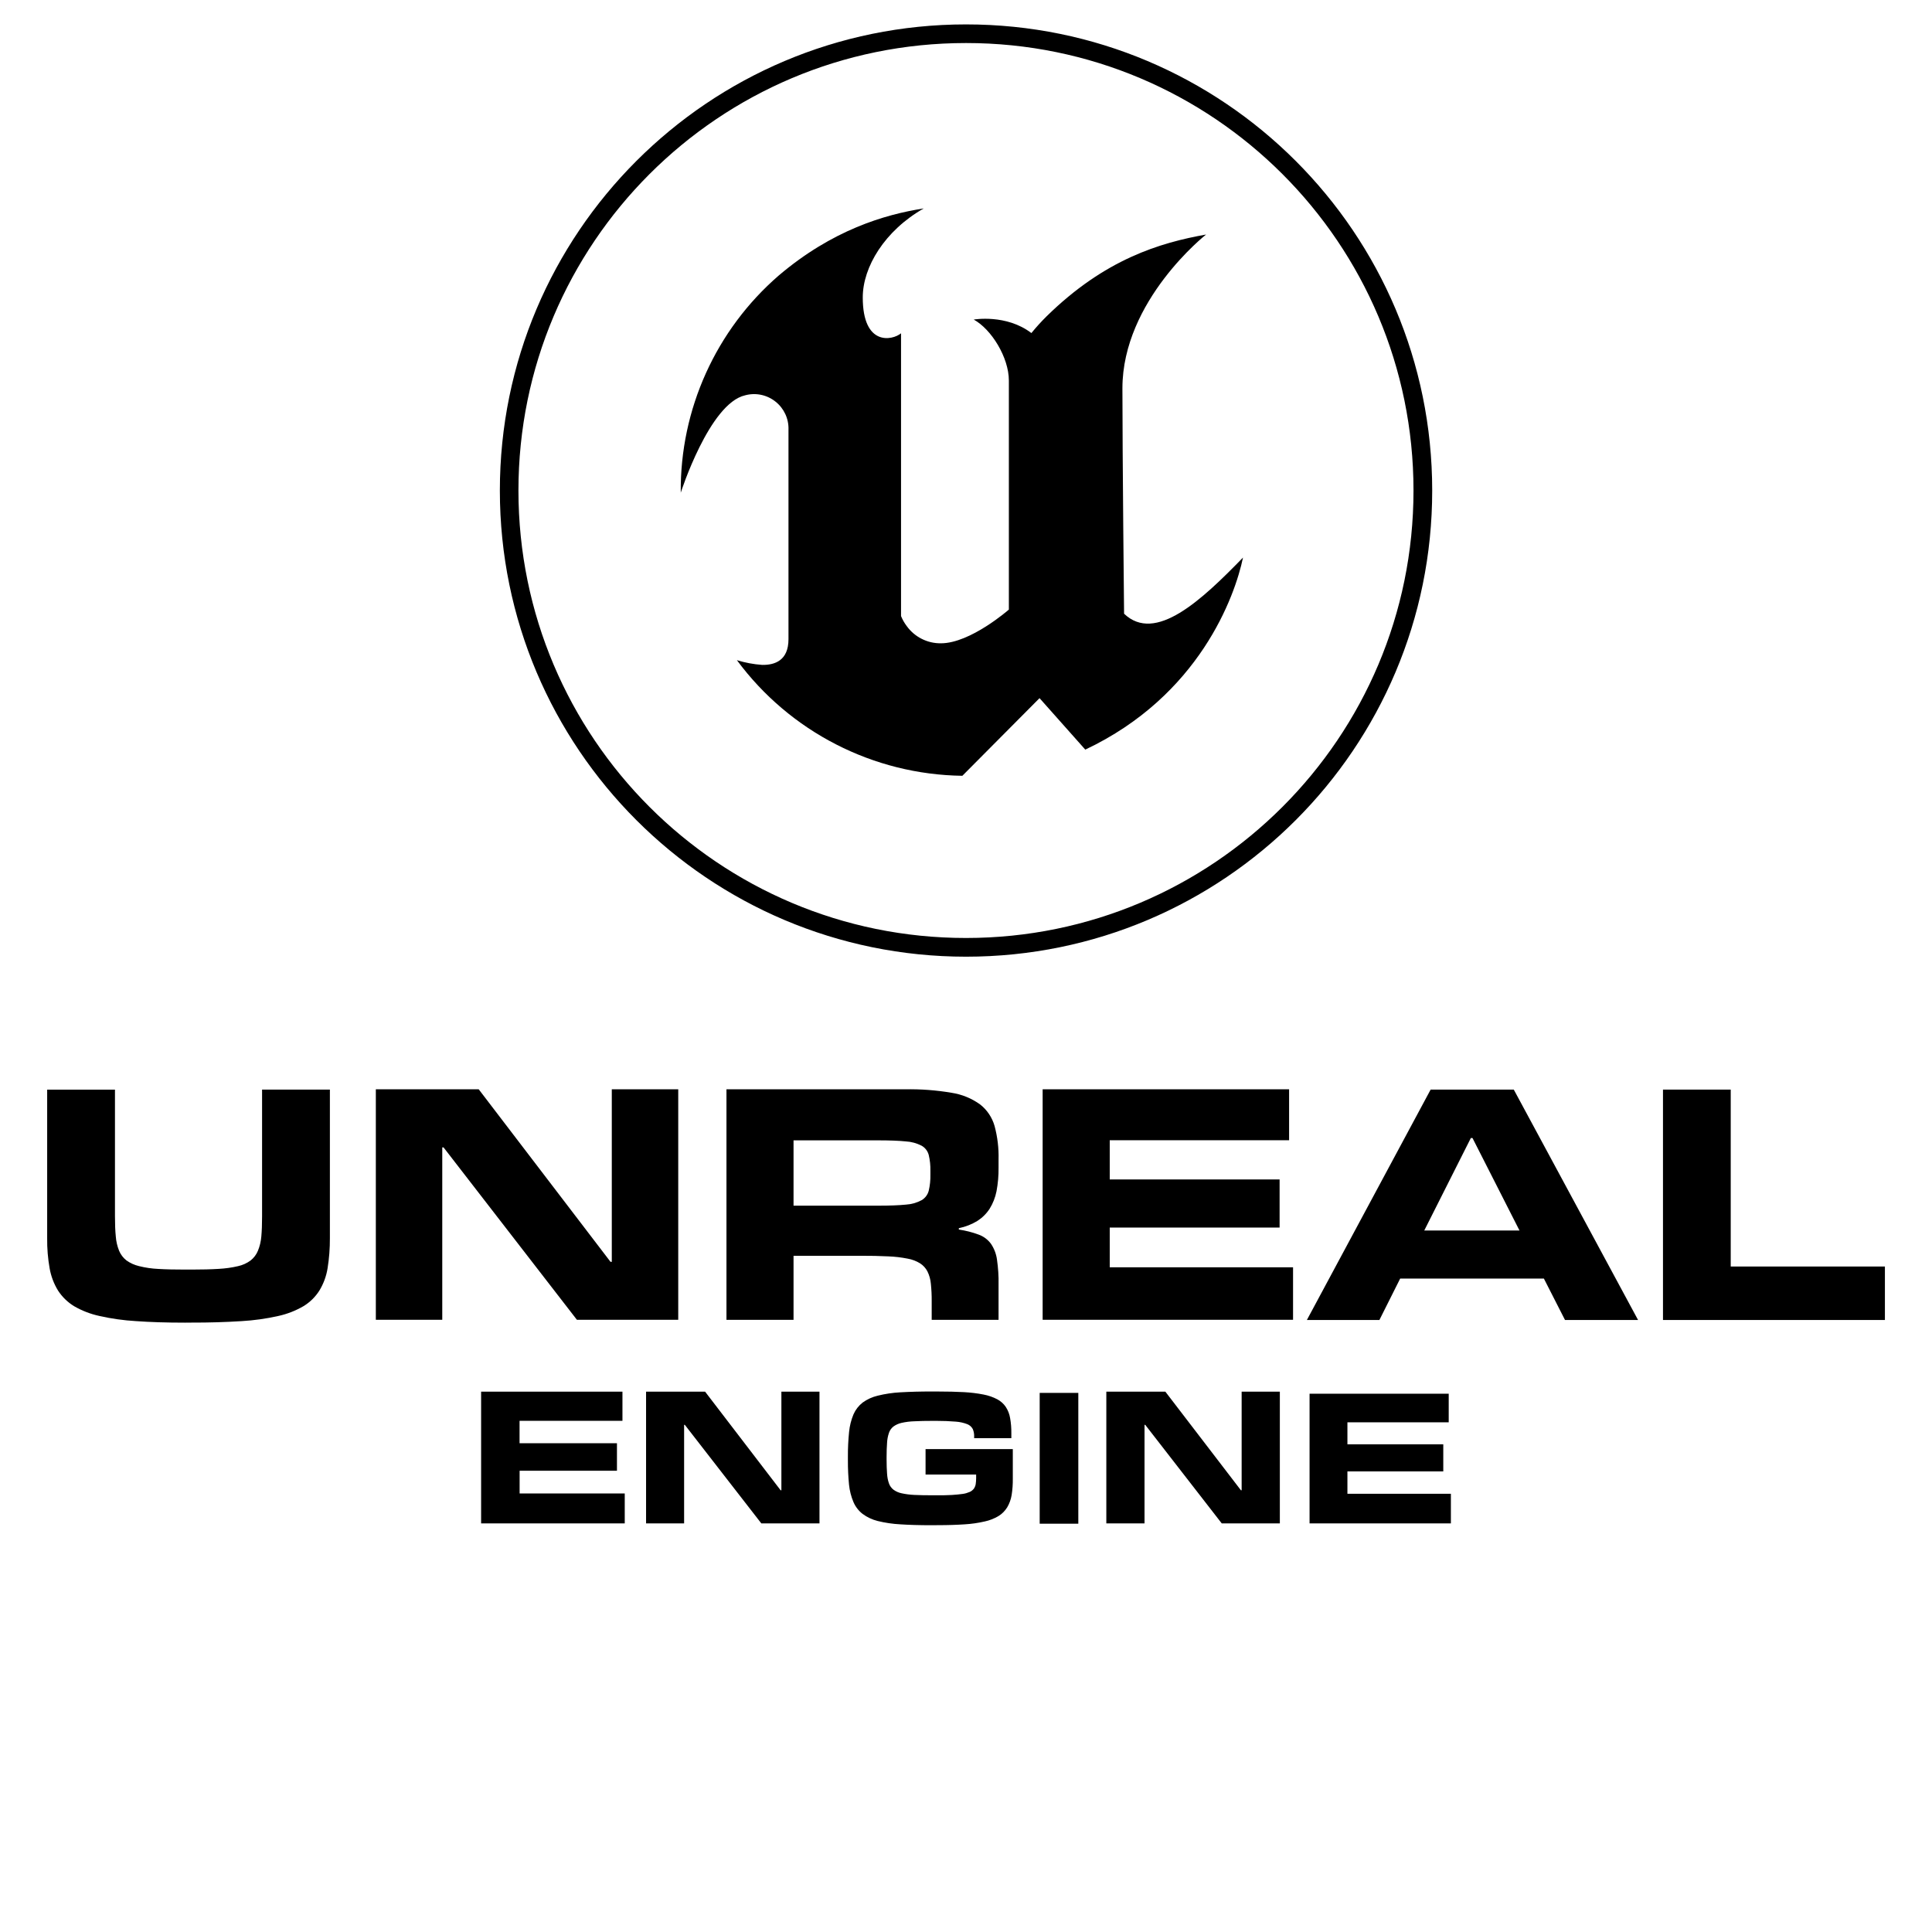
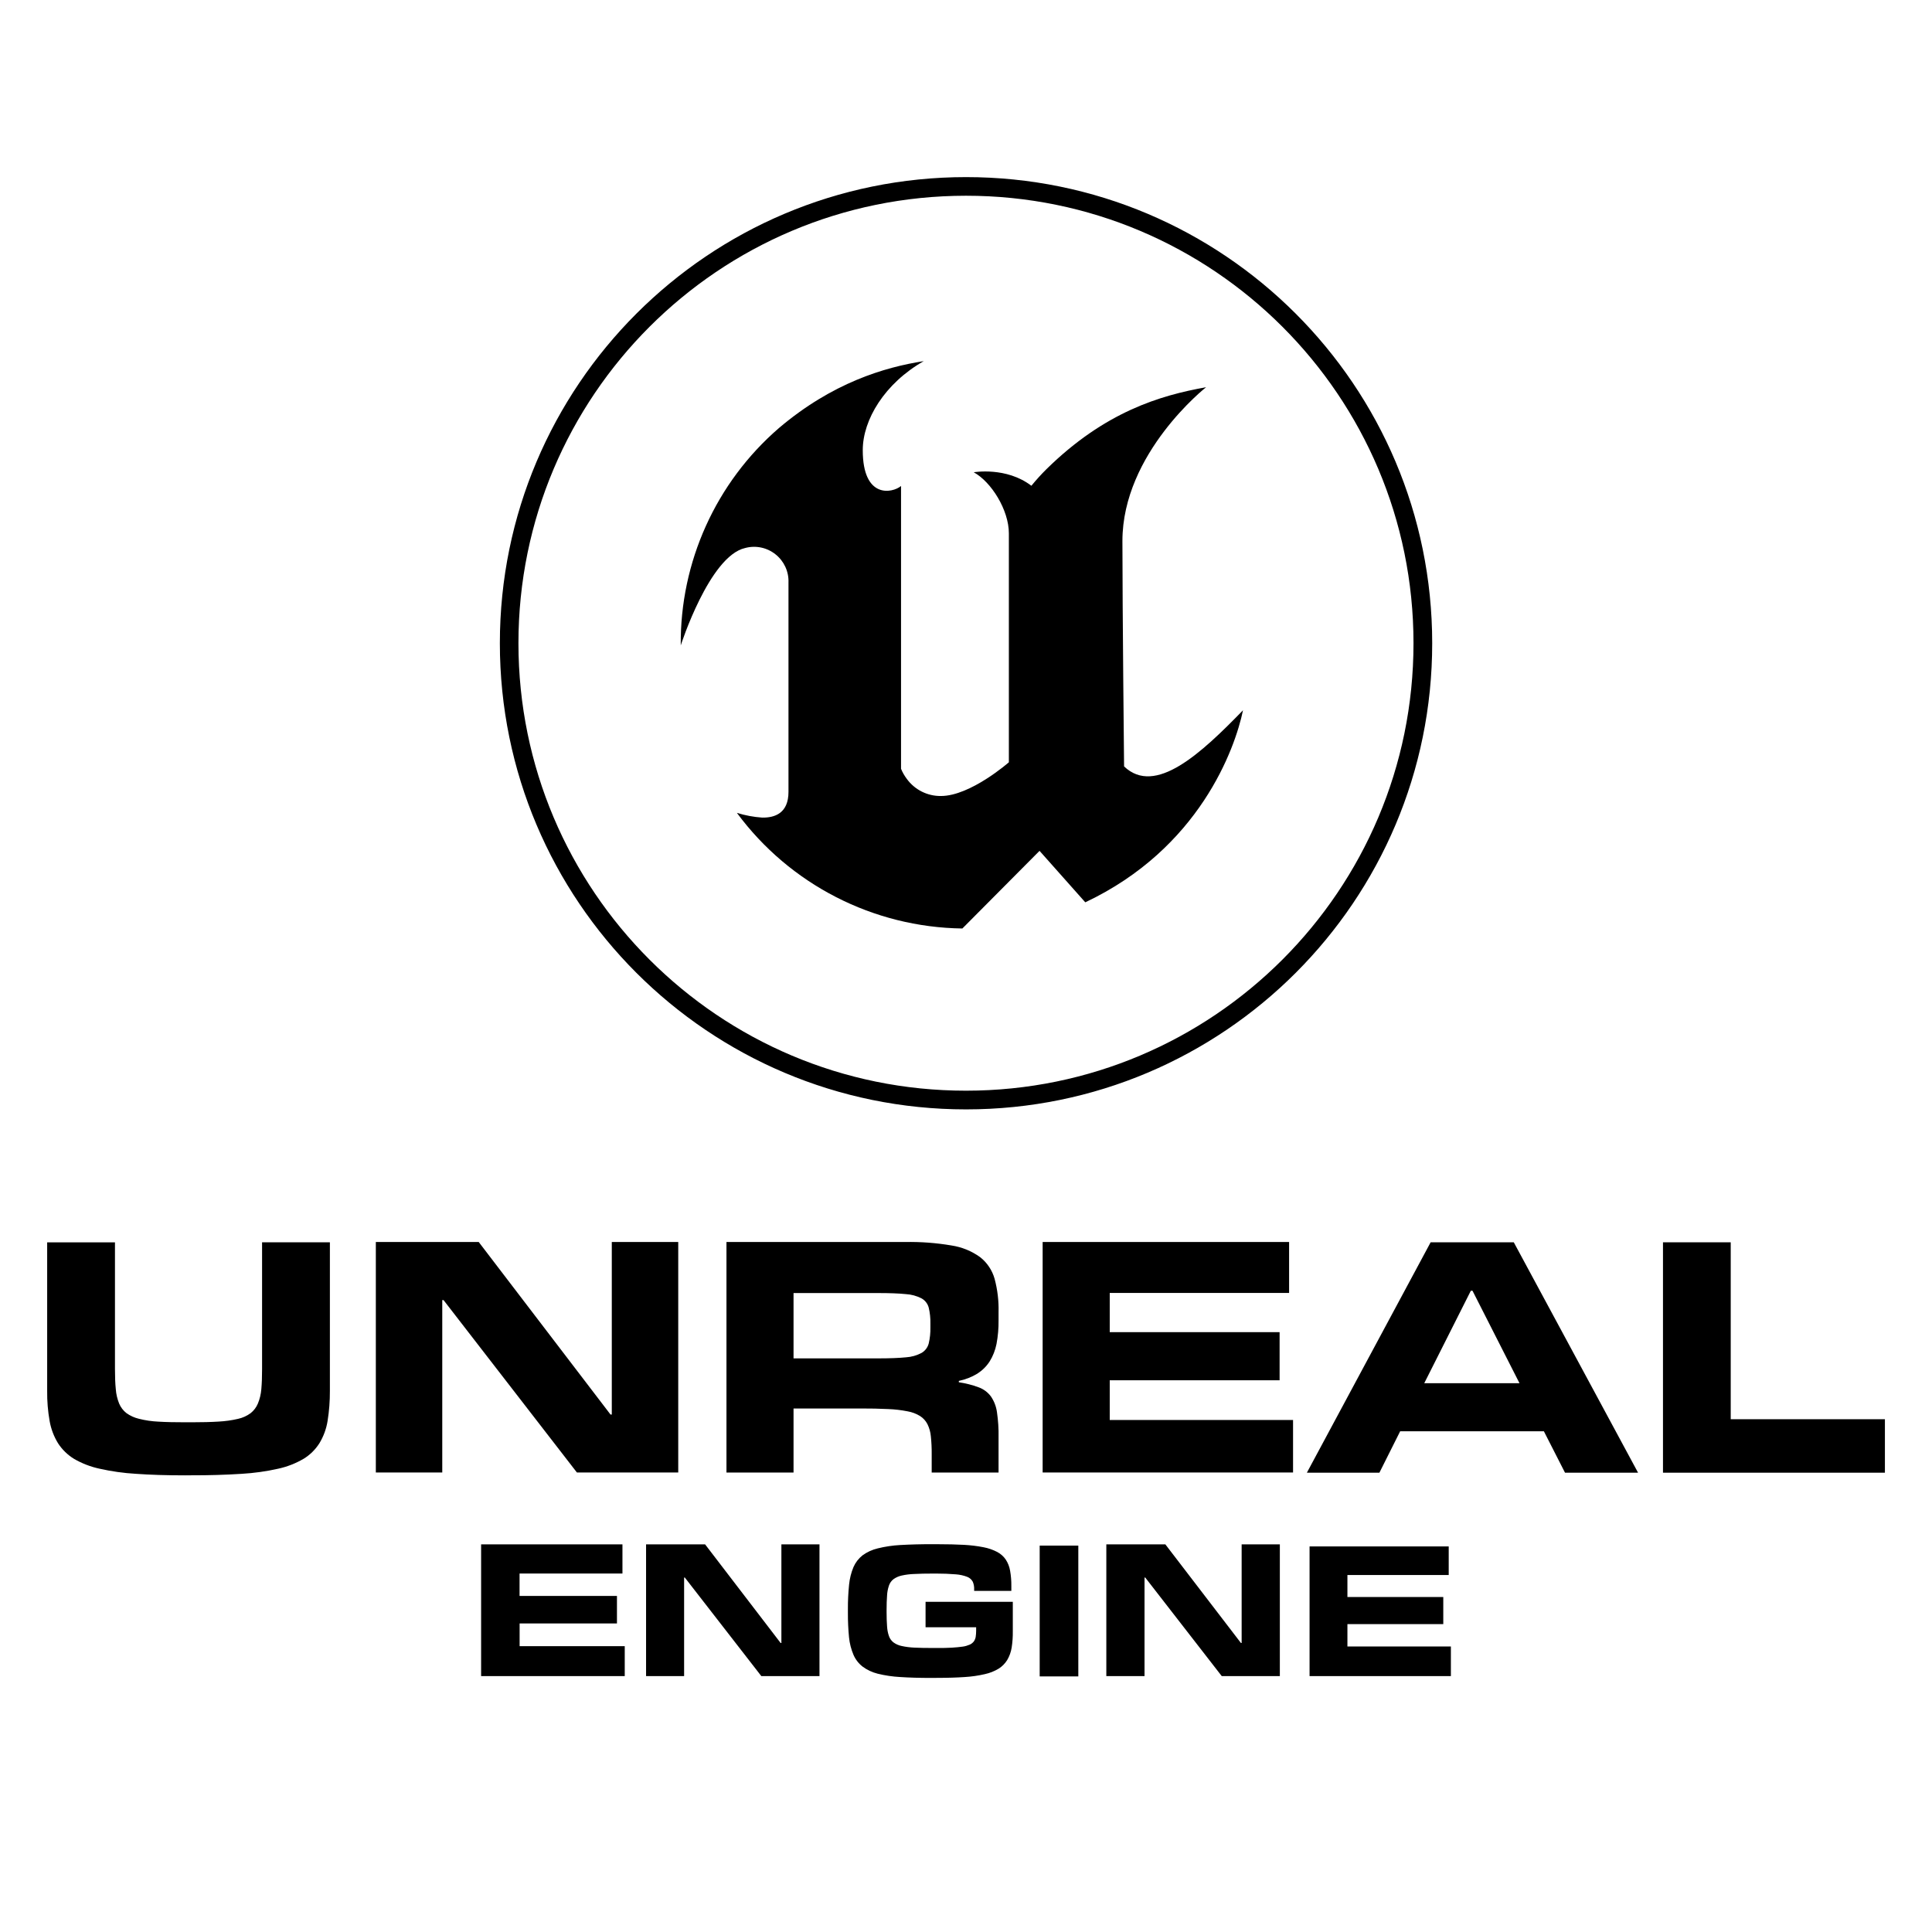
- <svg xmlns="http://www.w3.org/2000/svg" width="128" height="128" viewBox="0 0 128 128">
-   <g fill-rule="evenodd">
-     <path d="M41.391 100.93h-9.516V92.2h9.364v1.933h-6.817v1.485h6.453v1.824h-6.449v1.504h6.965v1.988zM96.125 100.93h-9.363v-8.594h9.219v1.895H89.27v1.46h6.351v1.794H89.27v1.48h6.855zM54.289 100.93h-3.848l-5.07-6.531h-.047v6.531h-2.52V92.2h3.91l5.005 6.535h.05V92.2h2.524v8.73zM84.793 100.93h-3.848l-5.07-6.531h-.047v6.531h-2.531V92.2h3.91l5.008 6.535h.047V92.2h2.531zM61.727 101.05c-.809 0-1.5-.02-2.082-.059a8.084 8.084 0 0 1-1.5-.222c-.36-.09-.7-.25-.996-.469a1.993 1.993 0 0 1-.602-.777 3.996 3.996 0 0 1-.297-1.16 15.873 15.873 0 0 1-.074-1.614v-.258c-.004-.543.024-1.082.078-1.625.04-.398.137-.793.293-1.164.133-.304.34-.57.602-.777a2.81 2.81 0 0 1 1-.457 8.003 8.003 0 0 1 1.492-.223 35.248 35.248 0 0 1 2.082-.054h.379c.672 0 1.262.015 1.766.042.437.024.87.075 1.3.16.317.06.618.165.903.313.226.121.422.293.566.508.145.223.242.473.285.734.059.332.086.668.082 1.004v.332H64.54v-.105a1.16 1.16 0 0 0-.09-.5.702.702 0 0 0-.364-.324 2.633 2.633 0 0 0-.757-.168 15.348 15.348 0 0 0-1.29-.051h-.214c-.485 0-.895.008-1.239.027-.289.008-.574.043-.855.106a1.461 1.461 0 0 0-.54.242.899.899 0 0 0-.296.422 2.405 2.405 0 0 0-.125.664c-.02.261-.031.578-.031.945v.156c0 .36.011.668.031.926.012.223.05.442.125.652.055.165.16.309.297.418.16.118.348.2.539.239.281.062.566.097.855.11.344.015.754.026 1.239.023h.215c.394 0 .734 0 1.019-.02s.523-.04.719-.07c.16-.02.316-.067.465-.13.109-.046.199-.12.273-.21a.766.766 0 0 0 .125-.297c.02-.133.031-.27.031-.402v-.243h-3.351v-1.687h5.78v1.941c.005.368-.019.739-.077 1.102-.047.289-.149.57-.297.82-.145.23-.336.426-.57.57-.282.169-.59.29-.914.36a7.958 7.958 0 0 1-1.325.191c-.515.035-1.113.055-1.8.055zM71.441 100.95h-2.559v-8.668h2.559zM12.258 87.629c-1.238 0-2.32-.035-3.254-.102a14.845 14.845 0 0 1-2.414-.34 5.787 5.787 0 0 1-1.68-.648 3.348 3.348 0 0 1-1.062-1.031 4.195 4.195 0 0 1-.559-1.473 10.701 10.701 0 0 1-.164-1.996v-9.848h4.492v8.391c0 .52.016.965.055 1.34.023.324.098.64.219.945.105.25.27.469.484.637.25.18.535.308.836.379.418.105.848.168 1.277.187.508.032 1.11.043 1.813.043h.379c.703 0 1.305-.015 1.812-.047.43-.023.86-.082 1.278-.18.304-.066.586-.195.836-.378.21-.168.378-.387.48-.637.125-.3.2-.621.227-.945.035-.38.05-.824.05-1.328v-8.41h4.493v9.847c.003.668-.047 1.332-.153 1.992a4.085 4.085 0 0 1-.543 1.477 3.231 3.231 0 0 1-1.05 1.031 5.771 5.771 0 0 1-1.676.653c-.797.18-1.61.292-2.426.34a49.94 49.94 0 0 1-3.285.097zM44.938 87.441h-6.715l-8.836-11.422h-.086v11.422H24.9V72.168h6.816l8.731 11.43h.086v-11.43h4.402v15.266zM58.168 79.879c.777 0 1.39-.023 1.852-.07a2.523 2.523 0 0 0 1.046-.297c.231-.14.399-.363.465-.625.082-.344.118-.703.11-1.059v-.262a4.113 4.113 0 0 0-.11-1.046.994.994 0 0 0-.472-.614 2.587 2.587 0 0 0-1.051-.285c-.461-.047-1.07-.07-1.84-.07h-5.594v4.328zm7.992 7.563h-4.433v-1.239c.004-.387-.016-.77-.055-1.152a2.295 2.295 0 0 0-.227-.817 1.4 1.4 0 0 0-.488-.535 2.343 2.343 0 0 0-.828-.312 8.158 8.158 0 0 0-1.27-.149 34.078 34.078 0 0 0-1.796-.039h-4.489v4.243H48.13V72.169h11.84a16.49 16.49 0 0 1 3.07.23 4.366 4.366 0 0 1 1.895.773c.465.364.8.868.96 1.434.192.719.282 1.465.262 2.207v.54a7.89 7.89 0 0 1-.136 1.573c-.082.41-.235.805-.457 1.16-.211.325-.489.598-.813.805-.379.23-.793.39-1.226.48v.09c.449.067.89.176 1.316.336.324.118.602.325.809.602.214.313.351.672.402 1.047.078.547.117 1.098.105 1.652v2.336zM85.668 87.441h-16.59V72.168h16.328v3.375H73.523v2.598h11.254v3.187H73.523v2.633h12.145zM100.67 81.523l-3.113-6.125h-.11l-3.086 6.125zm7.856 5.93h-4.84l-1.399-2.743h-9.523l-1.375 2.743h-4.805l8.2-15.266h5.507zM124.88 87.453h-14.703V72.187h4.488V83.91h10.215v3.55zM82.352 36.941c-.531 2.566-2.898 9.156-10.449 12.723l-3.031-3.41-5.113 5.144a18.89 18.89 0 0 1-14.938-7.66 7.378 7.378 0 0 0 1.675.313c.836.015 1.743-.29 1.743-1.703V28.477a2.272 2.272 0 0 0-.86-1.868 2.27 2.27 0 0 0-2.015-.418c-2.368.54-4.262 6.45-4.262 6.45a18.8 18.8 0 0 1 6.508-14.402c3.527-2.989 6.972-4.024 9.59-4.43-2.586 1.473-4.04 3.879-4.04 5.898 0 3.239 1.953 2.856 2.536 2.375v18.734c.097.239.222.457.378.664a2.75 2.75 0 0 0 2.266 1.14c1.957 0 4.5-2.234 4.5-2.234V25.218c0-1.543-1.164-3.41-2.328-4.046 0 0 2.152-.38 3.82.894.313-.383.645-.75.996-1.098 3.875-3.808 7.532-4.886 10.578-5.43 0 0-5.543 4.356-5.543 10.192 0 4.34.11 14.93.11 14.93 2.066 1.98 5.12-.88 7.879-3.72z" />
-     <path d="M64 1.617c-17.055 0-30.883 13.828-30.883 30.883 0 17.06 13.832 30.883 30.887 30.883 17.059 0 30.887-13.828 30.883-30.887C94.887 15.441 81.059 1.613 64 1.617zm0 60.527c-16.375.004-29.648-13.27-29.652-29.645C34.348 16.124 47.621 2.851 64 2.851c16.375-.004 29.648 13.273 29.648 29.645 0 16.375-13.273 29.648-29.648 29.648z" />
+ <svg xmlns="http://www.w3.org/2000/svg" version="1.1" viewBox="0 0 128 128">
+   <g transform="translate(0 10.117)" fill-rule="evenodd">
+     <path d="m41.391 100.93h-9.516v-8.73h9.364v1.933h-6.817v1.485h6.453v1.824h-6.449v1.504h6.965v1.988zm54.734 0h-9.363v-8.594h9.219v1.895h-6.711v1.46h6.351v1.794h-6.351v1.48h6.855zm-41.836 0h-3.848l-5.07-6.531h-0.047v6.531h-2.52v-8.73h3.91l5.005 6.535h0.05v-6.535h2.524v8.73zm30.504 0h-3.848l-5.07-6.531h-0.047v6.531h-2.531v-8.73h3.91l5.008 6.535h0.047v-6.535h2.531zm-23.066 0.12c-0.809 0-1.5-0.02-2.082-0.059a8.084 8.084 0 0 1-1.5-0.222c-0.36-0.09-0.7-0.25-0.996-0.469a1.993 1.993 0 0 1-0.602-0.777 3.996 3.996 0 0 1-0.297-1.16 15.873 15.873 0 0 1-0.074-1.614v-0.258c-4e-3 -0.543 0.024-1.082 0.078-1.625 0.04-0.398 0.137-0.793 0.293-1.164 0.133-0.304 0.34-0.57 0.602-0.777a2.81 2.81 0 0 1 1-0.457 8.003 8.003 0 0 1 1.492-0.223 35.248 35.248 0 0 1 2.082-0.054h0.379c0.672 0 1.262 0.015 1.766 0.042 0.437 0.024 0.87 0.075 1.3 0.16 0.317 0.06 0.618 0.165 0.903 0.313 0.226 0.121 0.422 0.293 0.566 0.508 0.145 0.223 0.242 0.473 0.285 0.734 0.059 0.332 0.086 0.668 0.082 1.004v0.332h-2.464v-0.105a1.16 1.16 0 0 0-0.09-0.5 0.702 0.702 0 0 0-0.364-0.324 2.633 2.633 0 0 0-0.757-0.168 15.348 15.348 0 0 0-1.29-0.051h-0.214c-0.485 0-0.895 8e-3 -1.239 0.027-0.289 8e-3 -0.574 0.043-0.855 0.106a1.461 1.461 0 0 0-0.54 0.242 0.899 0.899 0 0 0-0.296 0.422 2.405 2.405 0 0 0-0.125 0.664c-0.02 0.261-0.031 0.578-0.031 0.945v0.156c0 0.36 0.011 0.668 0.031 0.926 0.012 0.223 0.05 0.442 0.125 0.652 0.055 0.165 0.16 0.309 0.297 0.418 0.16 0.118 0.348 0.2 0.539 0.239 0.281 0.062 0.566 0.097 0.855 0.11 0.344 0.015 0.754 0.026 1.239 0.023h0.215c0.394 0 0.734 0 1.019-0.02s0.523-0.04 0.719-0.07c0.16-0.02 0.316-0.067 0.465-0.13 0.109-0.046 0.199-0.12 0.273-0.21a0.766 0.766 0 0 0 0.125-0.297c0.02-0.133 0.031-0.27 0.031-0.402v-0.243h-3.351v-1.687h5.78v1.941c5e-3 0.368-0.019 0.739-0.077 1.102-0.047 0.289-0.149 0.57-0.297 0.82-0.145 0.23-0.336 0.426-0.57 0.57-0.282 0.169-0.59 0.29-0.914 0.36a7.958 7.958 0 0 1-1.325 0.191c-0.515 0.035-1.113 0.055-1.8 0.055zm9.714-0.1h-2.559v-8.668h2.559zm-59.183-13.321c-1.238 0-2.32-0.035-3.254-0.102a14.845 14.845 0 0 1-2.414-0.34 5.787 5.787 0 0 1-1.68-0.648 3.348 3.348 0 0 1-1.062-1.031 4.195 4.195 0 0 1-0.559-1.473 10.701 10.701 0 0 1-0.164-1.996v-9.848h4.492v8.391c0 0.52 0.016 0.965 0.055 1.34 0.023 0.324 0.098 0.64 0.219 0.945 0.105 0.25 0.27 0.469 0.484 0.637 0.25 0.18 0.535 0.308 0.836 0.379 0.418 0.105 0.848 0.168 1.277 0.187 0.508 0.032 1.11 0.043 1.813 0.043h0.379c0.703 0 1.305-0.015 1.812-0.047 0.43-0.023 0.86-0.082 1.278-0.18 0.304-0.066 0.586-0.195 0.836-0.378 0.21-0.168 0.378-0.387 0.48-0.637 0.125-0.3 0.2-0.621 0.227-0.945 0.035-0.38 0.05-0.824 0.05-1.328v-8.41h4.493v9.847c3e-3 0.668-0.047 1.332-0.153 1.992a4.085 4.085 0 0 1-0.543 1.477 3.231 3.231 0 0 1-1.05 1.031 5.771 5.771 0 0 1-1.676 0.653c-0.797 0.18-1.61 0.292-2.426 0.34a49.94 49.94 0 0 1-3.285 0.097zm32.68-0.188h-6.715l-8.836-11.422h-0.086v11.422h-4.401v-15.273h6.816l8.731 11.43h0.086v-11.43h4.402v15.266zm13.23-7.562c0.777 0 1.39-0.023 1.852-0.07a2.523 2.523 0 0 0 1.046-0.297c0.231-0.14 0.399-0.363 0.465-0.625 0.082-0.344 0.118-0.703 0.11-1.059v-0.262a4.113 4.113 0 0 0-0.11-1.046 0.994 0.994 0 0 0-0.472-0.614 2.587 2.587 0 0 0-1.051-0.285c-0.461-0.047-1.07-0.07-1.84-0.07h-5.594v4.328zm7.992 7.563h-4.433v-1.239c4e-3 -0.387-0.016-0.77-0.055-1.152a2.295 2.295 0 0 0-0.227-0.817 1.4 1.4 0 0 0-0.488-0.535 2.343 2.343 0 0 0-0.828-0.312 8.158 8.158 0 0 0-1.27-0.149 34.078 34.078 0 0 0-1.796-0.039h-4.489v4.243h-4.444v-15.273h11.84a16.49 16.49 0 0 1 3.07 0.23 4.366 4.366 0 0 1 1.895 0.773c0.465 0.364 0.8 0.868 0.96 1.434 0.192 0.719 0.282 1.465 0.262 2.207v0.54a7.89 7.89 0 0 1-0.136 1.573c-0.082 0.41-0.235 0.805-0.457 1.16-0.211 0.325-0.489 0.598-0.813 0.805-0.379 0.23-0.793 0.39-1.226 0.48v0.09c0.449 0.067 0.89 0.176 1.316 0.336 0.324 0.118 0.602 0.325 0.809 0.602 0.214 0.313 0.351 0.672 0.402 1.047 0.078 0.547 0.117 1.098 0.105 1.652v2.336zm19.508-1e-3h-16.59v-15.273h16.328v3.375h-11.883v2.598h11.254v3.187h-11.254v2.633h12.145zm15.002-5.918-3.113-6.125h-0.11l-3.086 6.125zm7.856 5.93h-4.84l-1.399-2.743h-9.523l-1.375 2.743h-4.805l8.2-15.266h5.507zm16.354 0h-14.703v-15.266h4.488v11.723h10.215v3.55zm-42.528-50.512c-0.531 2.566-2.898 9.156-10.449 12.723l-3.031-3.41-5.113 5.144a18.89 18.89 0 0 1-14.938-7.66 7.378 7.378 0 0 0 1.675 0.313c0.836 0.015 1.743-0.29 1.743-1.703v-13.871a2.272 2.272 0 0 0-0.86-1.868 2.27 2.27 0 0 0-2.015-0.418c-2.368 0.54-4.262 6.45-4.262 6.45a18.8 18.8 0 0 1 6.508-14.402c3.527-2.989 6.972-4.024 9.59-4.43-2.586 1.473-4.04 3.879-4.04 5.898 0 3.239 1.953 2.856 2.536 2.375v18.734c0.097 0.239 0.222 0.457 0.378 0.664a2.75 2.75 0 0 0 2.266 1.14c1.957 0 4.5-2.234 4.5-2.234v-15.168c0-1.543-1.164-3.41-2.328-4.046 0 0 2.152-0.38 3.82 0.894 0.313-0.383 0.645-0.75 0.996-1.098 3.875-3.808 7.532-4.886 10.578-5.43 0 0-5.543 4.356-5.543 10.192 0 4.34 0.11 14.93 0.11 14.93 2.066 1.98 5.12-0.88 7.879-3.72z" />
+     <path d="m64 1.617c-17.055 0-30.883 13.828-30.883 30.883 0 17.06 13.832 30.883 30.887 30.883 17.059 0 30.887-13.828 30.883-30.887 0-17.055-13.828-30.883-30.887-30.879zm0 60.527c-16.375 4e-3 -29.648-13.27-29.652-29.645 0-16.375 13.273-29.648 29.652-29.648 16.375-4e-3 29.648 13.273 29.648 29.645 0 16.375-13.273 29.648-29.648 29.648z" />
  </g>
</svg>
